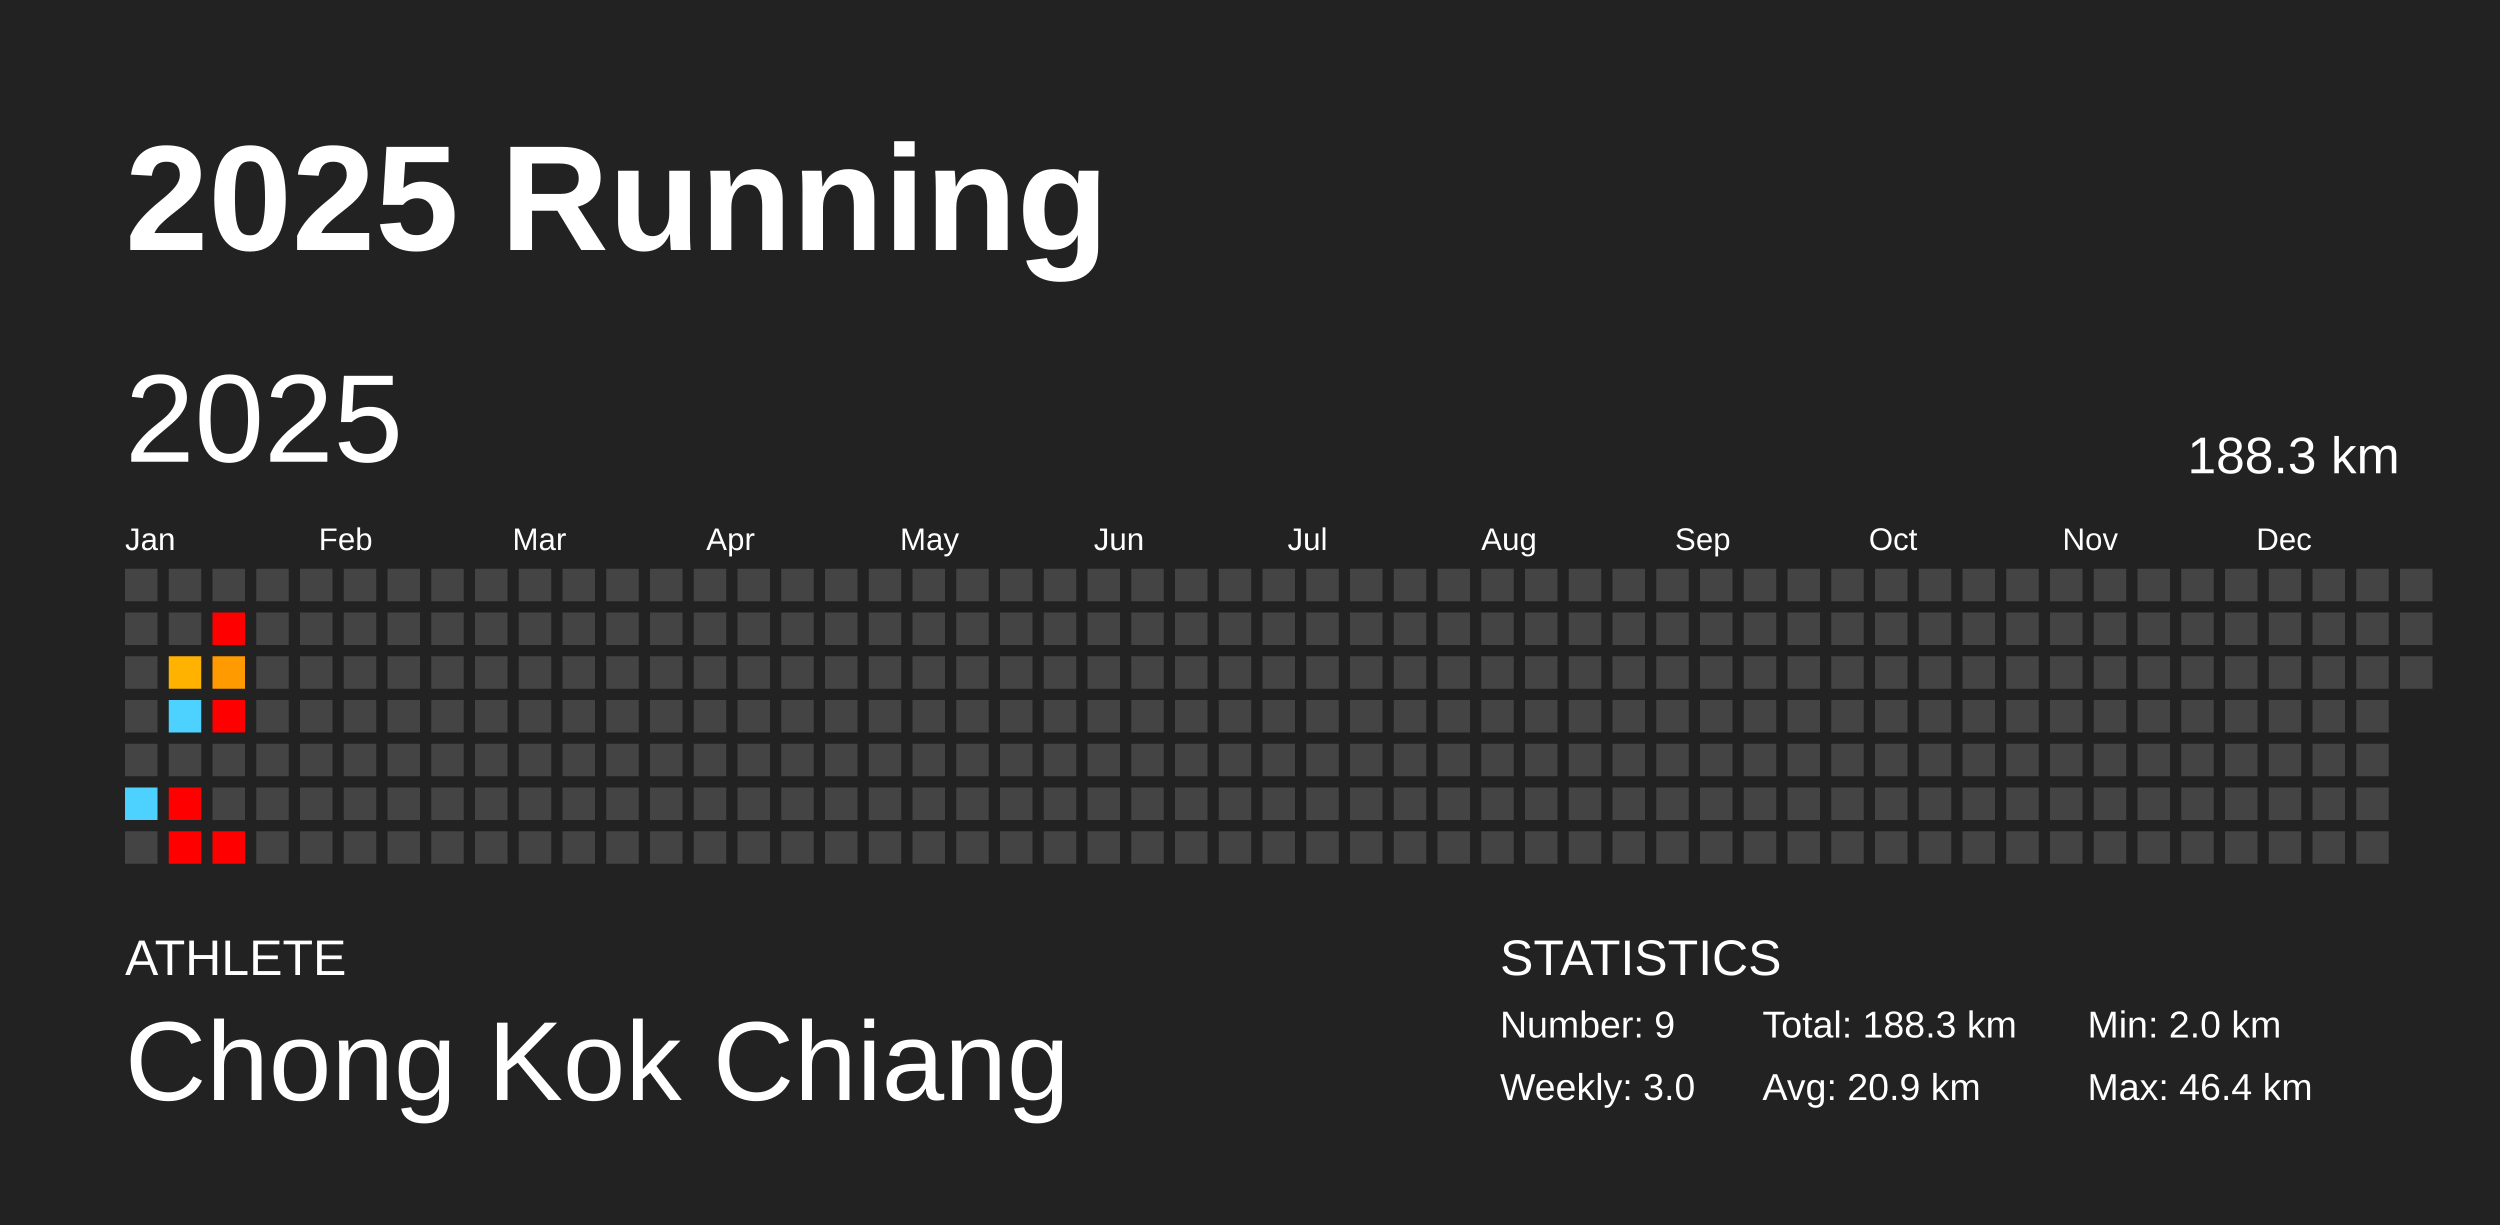
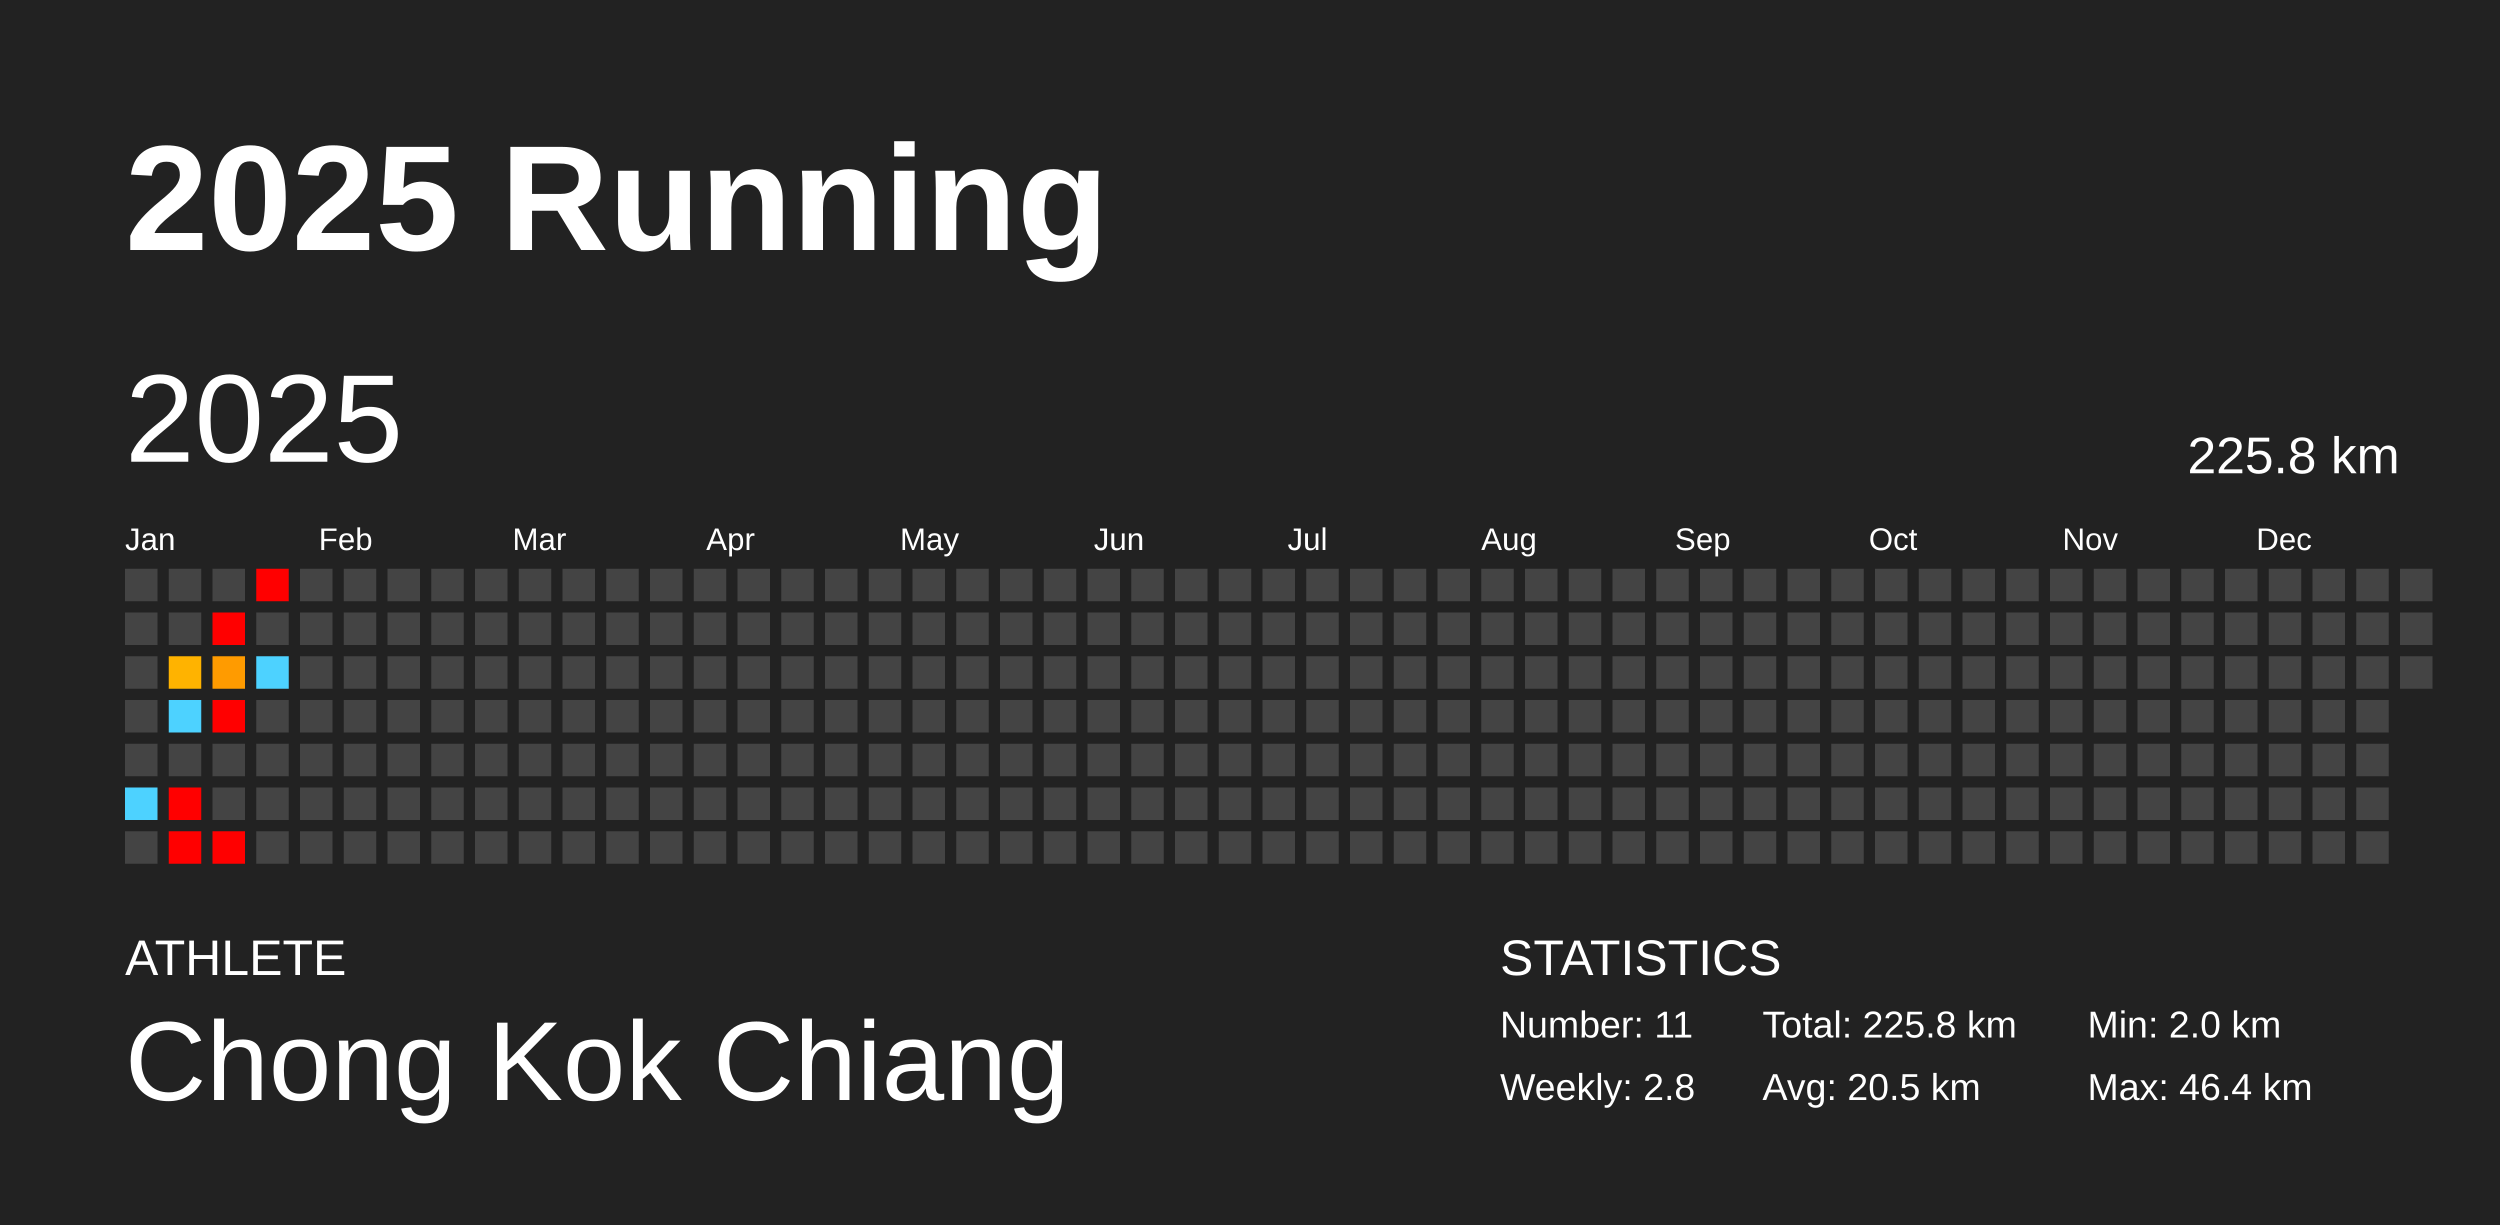
<svg xmlns="http://www.w3.org/2000/svg" baseProfile="full" height="98mm" version="1.1" viewBox="0,0,200,98" width="200mm">
  <defs />
  <rect fill="#222222" height="98" width="200" x="0" y="0" />
  <text fill="#FFFFFF" style="font-size:12px; font-family:Arial; font-weight:bold;" x="10" y="20">2025 Running</text>
  <text fill="#FFFFFF" style="font-size:4px; font-family:Arial" x="10" y="78">ATHLETE</text>
  <text fill="#FFFFFF" style="font-size:9px; font-family:Arial" x="10" y="88">Chong Kok Chiang</text>
  <text fill="#FFFFFF" style="font-size:4px; font-family:Arial" x="120" y="78">STATISTICS</text>
-   <text fill="#FFFFFF" style="font-size:3px; font-family:Arial" x="120" y="83">Number: 9</text>
-   <text fill="#FFFFFF" style="font-size:3px; font-family:Arial" x="120" y="88">Weekly: 3.0</text>
-   <text fill="#FFFFFF" style="font-size:3px; font-family:Arial" x="141" y="83">Total: 188.3 km</text>
-   <text fill="#FFFFFF" style="font-size:3px; font-family:Arial" x="141" y="88">Avg: 20.9 km</text>
+   <text fill="#FFFFFF" style="font-size:3px; font-family:Arial" x="120" y="83">Number: 11</text>
+   <text fill="#FFFFFF" style="font-size:3px; font-family:Arial" x="120" y="88">Weekly: 2.8</text>
+   <text fill="#FFFFFF" style="font-size:3px; font-family:Arial" x="141" y="83">Total: 225.8 km</text>
+   <text fill="#FFFFFF" style="font-size:3px; font-family:Arial" x="141" y="88">Avg: 20.5 km</text>
  <text fill="#FFFFFF" style="font-size:3px; font-family:Arial" x="167" y="83">Min: 2.0 km</text>
  <text fill="#FFFFFF" style="font-size:3px; font-family:Arial" x="167" y="88">Max: 46.4 km</text>
  <text dominant-baseline="hanging" fill="#FFFFFF" style="font-size:10.0px; font-family:Arial;" x="10" y="30">2025</text>
-   <text dominant-baseline="hanging" fill="#FFFFFF" style="font-size:4.125px; font-family:Arial;" x="175" y="35">188.3 km</text>
+   <text dominant-baseline="hanging" fill="#FFFFFF" style="font-size:4.125px; font-family:Arial;" x="175" y="35">225.8 km</text>
  <text fill="#FFFFFF" style="font-size:2.5px; font-family:Arial" x="10.0" y="44">Jan</text>
  <text fill="#FFFFFF" style="font-size:2.5px; font-family:Arial" x="25.5" y="44">Feb</text>
  <text fill="#FFFFFF" style="font-size:2.5px; font-family:Arial" x="41.0" y="44">Mar</text>
  <text fill="#FFFFFF" style="font-size:2.5px; font-family:Arial" x="56.5" y="44">Apr</text>
  <text fill="#FFFFFF" style="font-size:2.5px; font-family:Arial" x="72.0" y="44">May</text>
  <text fill="#FFFFFF" style="font-size:2.5px; font-family:Arial" x="87.5" y="44">Jun</text>
  <text fill="#FFFFFF" style="font-size:2.5px; font-family:Arial" x="103.0" y="44">Jul</text>
  <text fill="#FFFFFF" style="font-size:2.5px; font-family:Arial" x="118.5" y="44">Aug</text>
  <text fill="#FFFFFF" style="font-size:2.5px; font-family:Arial" x="134.0" y="44">Sep</text>
  <text fill="#FFFFFF" style="font-size:2.5px; font-family:Arial" x="149.5" y="44">Oct</text>
  <text fill="#FFFFFF" style="font-size:2.5px; font-family:Arial" x="165.0" y="44">Nov</text>
  <text fill="#FFFFFF" style="font-size:2.5px; font-family:Arial" x="180.5" y="44">Dec</text>
  <rect fill="#444444" height="2.6" width="2.6" x="10.0" y="45.5" />
  <rect fill="#444444" height="2.6" width="2.6" x="10.0" y="49.0" />
  <rect fill="#444444" height="2.6" width="2.6" x="10.0" y="52.5" />
  <rect fill="#444444" height="2.6" width="2.6" x="10.0" y="56.0" />
  <rect fill="#444444" height="2.6" width="2.6" x="10.0" y="59.5" />
  <rect fill="#4dd2ff" height="2.6" width="2.6" x="10.0" y="63.0" />
  <rect fill="#444444" height="2.6" width="2.6" x="10.0" y="66.5" />
  <rect fill="#444444" height="2.6" width="2.6" x="13.5" y="45.5" />
  <rect fill="#444444" height="2.6" width="2.6" x="13.5" y="49.0" />
  <rect fill="#ffb300" height="2.6" width="2.6" x="13.5" y="52.5" />
  <rect fill="#4dd2ff" height="2.6" width="2.6" x="13.5" y="56.0" />
  <rect fill="#444444" height="2.6" width="2.6" x="13.5" y="59.5" />
  <rect fill="red" height="2.6" width="2.6" x="13.5" y="63.0" />
  <rect fill="red" height="2.6" width="2.6" x="13.5" y="66.5" />
  <rect fill="#444444" height="2.6" width="2.6" x="17.0" y="45.5" />
  <rect fill="red" height="2.6" width="2.6" x="17.0" y="49.0" />
  <rect fill="#ff9b00" height="2.6" width="2.6" x="17.0" y="52.5" />
  <rect fill="red" height="2.6" width="2.6" x="17.0" y="56.0" />
  <rect fill="#444444" height="2.6" width="2.6" x="17.0" y="59.5" />
  <rect fill="#444444" height="2.6" width="2.6" x="17.0" y="63.0" />
  <rect fill="red" height="2.6" width="2.6" x="17.0" y="66.5" />
-   <rect fill="#444444" height="2.6" width="2.6" x="20.5" y="45.5" />
+   <rect fill="red" height="2.6" width="2.6" x="20.5" y="45.5" />
  <rect fill="#444444" height="2.6" width="2.6" x="20.5" y="49.0" />
-   <rect fill="#444444" height="2.6" width="2.6" x="20.5" y="52.5" />
+   <rect fill="#4dd2ff" height="2.6" width="2.6" x="20.5" y="52.5" />
  <rect fill="#444444" height="2.6" width="2.6" x="20.5" y="56.0" />
  <rect fill="#444444" height="2.6" width="2.6" x="20.5" y="59.5" />
  <rect fill="#444444" height="2.6" width="2.6" x="20.5" y="63.0" />
  <rect fill="#444444" height="2.6" width="2.6" x="20.5" y="66.5" />
  <rect fill="#444444" height="2.6" width="2.6" x="24.0" y="45.5" />
  <rect fill="#444444" height="2.6" width="2.6" x="24.0" y="49.0" />
  <rect fill="#444444" height="2.6" width="2.6" x="24.0" y="52.5" />
  <rect fill="#444444" height="2.6" width="2.6" x="24.0" y="56.0" />
  <rect fill="#444444" height="2.6" width="2.6" x="24.0" y="59.5" />
  <rect fill="#444444" height="2.6" width="2.6" x="24.0" y="63.0" />
  <rect fill="#444444" height="2.6" width="2.6" x="24.0" y="66.5" />
  <rect fill="#444444" height="2.6" width="2.6" x="27.5" y="45.5" />
  <rect fill="#444444" height="2.6" width="2.6" x="27.5" y="49.0" />
  <rect fill="#444444" height="2.6" width="2.6" x="27.5" y="52.5" />
  <rect fill="#444444" height="2.6" width="2.6" x="27.5" y="56.0" />
  <rect fill="#444444" height="2.6" width="2.6" x="27.5" y="59.5" />
  <rect fill="#444444" height="2.6" width="2.6" x="27.5" y="63.0" />
  <rect fill="#444444" height="2.6" width="2.6" x="27.5" y="66.5" />
  <rect fill="#444444" height="2.6" width="2.6" x="31.0" y="45.5" />
  <rect fill="#444444" height="2.6" width="2.6" x="31.0" y="49.0" />
  <rect fill="#444444" height="2.6" width="2.6" x="31.0" y="52.5" />
  <rect fill="#444444" height="2.6" width="2.6" x="31.0" y="56.0" />
  <rect fill="#444444" height="2.6" width="2.6" x="31.0" y="59.5" />
  <rect fill="#444444" height="2.6" width="2.6" x="31.0" y="63.0" />
  <rect fill="#444444" height="2.6" width="2.6" x="31.0" y="66.5" />
  <rect fill="#444444" height="2.6" width="2.6" x="34.5" y="45.5" />
  <rect fill="#444444" height="2.6" width="2.6" x="34.5" y="49.0" />
  <rect fill="#444444" height="2.6" width="2.6" x="34.5" y="52.5" />
  <rect fill="#444444" height="2.6" width="2.6" x="34.5" y="56.0" />
  <rect fill="#444444" height="2.6" width="2.6" x="34.5" y="59.5" />
  <rect fill="#444444" height="2.6" width="2.6" x="34.5" y="63.0" />
  <rect fill="#444444" height="2.6" width="2.6" x="34.5" y="66.5" />
  <rect fill="#444444" height="2.6" width="2.6" x="38.0" y="45.5" />
  <rect fill="#444444" height="2.6" width="2.6" x="38.0" y="49.0" />
  <rect fill="#444444" height="2.6" width="2.6" x="38.0" y="52.5" />
  <rect fill="#444444" height="2.6" width="2.6" x="38.0" y="56.0" />
  <rect fill="#444444" height="2.6" width="2.6" x="38.0" y="59.5" />
  <rect fill="#444444" height="2.6" width="2.6" x="38.0" y="63.0" />
  <rect fill="#444444" height="2.6" width="2.6" x="38.0" y="66.5" />
  <rect fill="#444444" height="2.6" width="2.6" x="41.5" y="45.5" />
  <rect fill="#444444" height="2.6" width="2.6" x="41.5" y="49.0" />
  <rect fill="#444444" height="2.6" width="2.6" x="41.5" y="52.5" />
  <rect fill="#444444" height="2.6" width="2.6" x="41.5" y="56.0" />
  <rect fill="#444444" height="2.6" width="2.6" x="41.5" y="59.5" />
  <rect fill="#444444" height="2.6" width="2.6" x="41.5" y="63.0" />
  <rect fill="#444444" height="2.6" width="2.6" x="41.5" y="66.5" />
  <rect fill="#444444" height="2.6" width="2.6" x="45.0" y="45.5" />
  <rect fill="#444444" height="2.6" width="2.6" x="45.0" y="49.0" />
  <rect fill="#444444" height="2.6" width="2.6" x="45.0" y="52.5" />
  <rect fill="#444444" height="2.6" width="2.6" x="45.0" y="56.0" />
  <rect fill="#444444" height="2.6" width="2.6" x="45.0" y="59.5" />
  <rect fill="#444444" height="2.6" width="2.6" x="45.0" y="63.0" />
  <rect fill="#444444" height="2.6" width="2.6" x="45.0" y="66.5" />
  <rect fill="#444444" height="2.6" width="2.6" x="48.5" y="45.5" />
  <rect fill="#444444" height="2.6" width="2.6" x="48.5" y="49.0" />
  <rect fill="#444444" height="2.6" width="2.6" x="48.5" y="52.5" />
  <rect fill="#444444" height="2.6" width="2.6" x="48.5" y="56.0" />
  <rect fill="#444444" height="2.6" width="2.6" x="48.5" y="59.5" />
  <rect fill="#444444" height="2.6" width="2.6" x="48.5" y="63.0" />
  <rect fill="#444444" height="2.6" width="2.6" x="48.5" y="66.5" />
  <rect fill="#444444" height="2.6" width="2.6" x="52.0" y="45.5" />
  <rect fill="#444444" height="2.6" width="2.6" x="52.0" y="49.0" />
  <rect fill="#444444" height="2.6" width="2.6" x="52.0" y="52.5" />
  <rect fill="#444444" height="2.6" width="2.6" x="52.0" y="56.0" />
  <rect fill="#444444" height="2.6" width="2.6" x="52.0" y="59.5" />
  <rect fill="#444444" height="2.6" width="2.6" x="52.0" y="63.0" />
  <rect fill="#444444" height="2.6" width="2.6" x="52.0" y="66.5" />
  <rect fill="#444444" height="2.6" width="2.6" x="55.5" y="45.5" />
  <rect fill="#444444" height="2.6" width="2.6" x="55.5" y="49.0" />
  <rect fill="#444444" height="2.6" width="2.6" x="55.5" y="52.5" />
  <rect fill="#444444" height="2.6" width="2.6" x="55.5" y="56.0" />
  <rect fill="#444444" height="2.6" width="2.6" x="55.5" y="59.5" />
  <rect fill="#444444" height="2.6" width="2.6" x="55.5" y="63.0" />
  <rect fill="#444444" height="2.6" width="2.6" x="55.5" y="66.5" />
  <rect fill="#444444" height="2.6" width="2.6" x="59.0" y="45.5" />
  <rect fill="#444444" height="2.6" width="2.6" x="59.0" y="49.0" />
  <rect fill="#444444" height="2.6" width="2.6" x="59.0" y="52.5" />
  <rect fill="#444444" height="2.6" width="2.6" x="59.0" y="56.0" />
  <rect fill="#444444" height="2.6" width="2.6" x="59.0" y="59.5" />
  <rect fill="#444444" height="2.6" width="2.6" x="59.0" y="63.0" />
  <rect fill="#444444" height="2.6" width="2.6" x="59.0" y="66.5" />
  <rect fill="#444444" height="2.6" width="2.6" x="62.5" y="45.5" />
  <rect fill="#444444" height="2.6" width="2.6" x="62.5" y="49.0" />
  <rect fill="#444444" height="2.6" width="2.6" x="62.5" y="52.5" />
  <rect fill="#444444" height="2.6" width="2.6" x="62.5" y="56.0" />
  <rect fill="#444444" height="2.6" width="2.6" x="62.5" y="59.5" />
  <rect fill="#444444" height="2.6" width="2.6" x="62.5" y="63.0" />
  <rect fill="#444444" height="2.6" width="2.6" x="62.5" y="66.5" />
  <rect fill="#444444" height="2.6" width="2.6" x="66.0" y="45.5" />
  <rect fill="#444444" height="2.6" width="2.6" x="66.0" y="49.0" />
  <rect fill="#444444" height="2.6" width="2.6" x="66.0" y="52.5" />
  <rect fill="#444444" height="2.6" width="2.6" x="66.0" y="56.0" />
  <rect fill="#444444" height="2.6" width="2.6" x="66.0" y="59.5" />
  <rect fill="#444444" height="2.6" width="2.6" x="66.0" y="63.0" />
  <rect fill="#444444" height="2.6" width="2.6" x="66.0" y="66.5" />
  <rect fill="#444444" height="2.6" width="2.6" x="69.5" y="45.5" />
  <rect fill="#444444" height="2.6" width="2.6" x="69.5" y="49.0" />
  <rect fill="#444444" height="2.6" width="2.6" x="69.5" y="52.5" />
  <rect fill="#444444" height="2.6" width="2.6" x="69.5" y="56.0" />
  <rect fill="#444444" height="2.6" width="2.6" x="69.5" y="59.5" />
  <rect fill="#444444" height="2.6" width="2.6" x="69.5" y="63.0" />
  <rect fill="#444444" height="2.6" width="2.6" x="69.5" y="66.5" />
  <rect fill="#444444" height="2.6" width="2.6" x="73.0" y="45.5" />
  <rect fill="#444444" height="2.6" width="2.6" x="73.0" y="49.0" />
  <rect fill="#444444" height="2.6" width="2.6" x="73.0" y="52.5" />
  <rect fill="#444444" height="2.6" width="2.6" x="73.0" y="56.0" />
  <rect fill="#444444" height="2.6" width="2.6" x="73.0" y="59.5" />
  <rect fill="#444444" height="2.6" width="2.6" x="73.0" y="63.0" />
  <rect fill="#444444" height="2.6" width="2.6" x="73.0" y="66.5" />
  <rect fill="#444444" height="2.6" width="2.6" x="76.5" y="45.5" />
  <rect fill="#444444" height="2.6" width="2.6" x="76.5" y="49.0" />
  <rect fill="#444444" height="2.6" width="2.6" x="76.5" y="52.5" />
  <rect fill="#444444" height="2.6" width="2.6" x="76.5" y="56.0" />
  <rect fill="#444444" height="2.6" width="2.6" x="76.5" y="59.5" />
  <rect fill="#444444" height="2.6" width="2.6" x="76.5" y="63.0" />
  <rect fill="#444444" height="2.6" width="2.6" x="76.5" y="66.5" />
  <rect fill="#444444" height="2.6" width="2.6" x="80.0" y="45.5" />
  <rect fill="#444444" height="2.6" width="2.6" x="80.0" y="49.0" />
  <rect fill="#444444" height="2.6" width="2.6" x="80.0" y="52.5" />
  <rect fill="#444444" height="2.6" width="2.6" x="80.0" y="56.0" />
  <rect fill="#444444" height="2.6" width="2.6" x="80.0" y="59.5" />
  <rect fill="#444444" height="2.6" width="2.6" x="80.0" y="63.0" />
  <rect fill="#444444" height="2.6" width="2.6" x="80.0" y="66.5" />
  <rect fill="#444444" height="2.6" width="2.6" x="83.5" y="45.5" />
  <rect fill="#444444" height="2.6" width="2.6" x="83.5" y="49.0" />
  <rect fill="#444444" height="2.6" width="2.6" x="83.5" y="52.5" />
  <rect fill="#444444" height="2.6" width="2.6" x="83.5" y="56.0" />
  <rect fill="#444444" height="2.6" width="2.6" x="83.5" y="59.5" />
  <rect fill="#444444" height="2.6" width="2.6" x="83.5" y="63.0" />
  <rect fill="#444444" height="2.6" width="2.6" x="83.5" y="66.5" />
  <rect fill="#444444" height="2.6" width="2.6" x="87.0" y="45.5" />
  <rect fill="#444444" height="2.6" width="2.6" x="87.0" y="49.0" />
  <rect fill="#444444" height="2.6" width="2.6" x="87.0" y="52.5" />
  <rect fill="#444444" height="2.6" width="2.6" x="87.0" y="56.0" />
  <rect fill="#444444" height="2.6" width="2.6" x="87.0" y="59.5" />
  <rect fill="#444444" height="2.6" width="2.6" x="87.0" y="63.0" />
  <rect fill="#444444" height="2.6" width="2.6" x="87.0" y="66.5" />
  <rect fill="#444444" height="2.6" width="2.6" x="90.5" y="45.5" />
  <rect fill="#444444" height="2.6" width="2.6" x="90.5" y="49.0" />
  <rect fill="#444444" height="2.6" width="2.6" x="90.5" y="52.5" />
  <rect fill="#444444" height="2.6" width="2.6" x="90.5" y="56.0" />
  <rect fill="#444444" height="2.6" width="2.6" x="90.5" y="59.5" />
  <rect fill="#444444" height="2.6" width="2.6" x="90.5" y="63.0" />
  <rect fill="#444444" height="2.6" width="2.6" x="90.5" y="66.5" />
  <rect fill="#444444" height="2.6" width="2.6" x="94.0" y="45.5" />
  <rect fill="#444444" height="2.6" width="2.6" x="94.0" y="49.0" />
  <rect fill="#444444" height="2.6" width="2.6" x="94.0" y="52.5" />
  <rect fill="#444444" height="2.6" width="2.6" x="94.0" y="56.0" />
  <rect fill="#444444" height="2.6" width="2.6" x="94.0" y="59.5" />
  <rect fill="#444444" height="2.6" width="2.6" x="94.0" y="63.0" />
  <rect fill="#444444" height="2.6" width="2.6" x="94.0" y="66.5" />
  <rect fill="#444444" height="2.6" width="2.6" x="97.5" y="45.5" />
  <rect fill="#444444" height="2.6" width="2.6" x="97.5" y="49.0" />
  <rect fill="#444444" height="2.6" width="2.6" x="97.5" y="52.5" />
  <rect fill="#444444" height="2.6" width="2.6" x="97.5" y="56.0" />
  <rect fill="#444444" height="2.6" width="2.6" x="97.5" y="59.5" />
  <rect fill="#444444" height="2.6" width="2.6" x="97.5" y="63.0" />
  <rect fill="#444444" height="2.6" width="2.6" x="97.5" y="66.5" />
  <rect fill="#444444" height="2.6" width="2.6" x="101.0" y="45.5" />
  <rect fill="#444444" height="2.6" width="2.6" x="101.0" y="49.0" />
  <rect fill="#444444" height="2.6" width="2.6" x="101.0" y="52.5" />
  <rect fill="#444444" height="2.6" width="2.6" x="101.0" y="56.0" />
  <rect fill="#444444" height="2.6" width="2.6" x="101.0" y="59.5" />
  <rect fill="#444444" height="2.6" width="2.6" x="101.0" y="63.0" />
  <rect fill="#444444" height="2.6" width="2.6" x="101.0" y="66.5" />
  <rect fill="#444444" height="2.6" width="2.6" x="104.5" y="45.5" />
  <rect fill="#444444" height="2.6" width="2.6" x="104.5" y="49.0" />
  <rect fill="#444444" height="2.6" width="2.6" x="104.5" y="52.5" />
  <rect fill="#444444" height="2.6" width="2.6" x="104.5" y="56.0" />
  <rect fill="#444444" height="2.6" width="2.6" x="104.5" y="59.5" />
  <rect fill="#444444" height="2.6" width="2.6" x="104.5" y="63.0" />
  <rect fill="#444444" height="2.6" width="2.6" x="104.5" y="66.5" />
  <rect fill="#444444" height="2.6" width="2.6" x="108.0" y="45.5" />
  <rect fill="#444444" height="2.6" width="2.6" x="108.0" y="49.0" />
  <rect fill="#444444" height="2.6" width="2.6" x="108.0" y="52.5" />
  <rect fill="#444444" height="2.6" width="2.6" x="108.0" y="56.0" />
  <rect fill="#444444" height="2.6" width="2.6" x="108.0" y="59.5" />
  <rect fill="#444444" height="2.6" width="2.6" x="108.0" y="63.0" />
  <rect fill="#444444" height="2.6" width="2.6" x="108.0" y="66.5" />
  <rect fill="#444444" height="2.6" width="2.6" x="111.5" y="45.5" />
  <rect fill="#444444" height="2.6" width="2.6" x="111.5" y="49.0" />
  <rect fill="#444444" height="2.6" width="2.6" x="111.5" y="52.5" />
  <rect fill="#444444" height="2.6" width="2.6" x="111.5" y="56.0" />
  <rect fill="#444444" height="2.6" width="2.6" x="111.5" y="59.5" />
  <rect fill="#444444" height="2.6" width="2.6" x="111.5" y="63.0" />
  <rect fill="#444444" height="2.6" width="2.6" x="111.5" y="66.5" />
  <rect fill="#444444" height="2.6" width="2.6" x="115.0" y="45.5" />
  <rect fill="#444444" height="2.6" width="2.6" x="115.0" y="49.0" />
  <rect fill="#444444" height="2.6" width="2.6" x="115.0" y="52.5" />
  <rect fill="#444444" height="2.6" width="2.6" x="115.0" y="56.0" />
  <rect fill="#444444" height="2.6" width="2.6" x="115.0" y="59.5" />
  <rect fill="#444444" height="2.6" width="2.6" x="115.0" y="63.0" />
  <rect fill="#444444" height="2.6" width="2.6" x="115.0" y="66.5" />
  <rect fill="#444444" height="2.6" width="2.6" x="118.5" y="45.5" />
  <rect fill="#444444" height="2.6" width="2.6" x="118.5" y="49.0" />
  <rect fill="#444444" height="2.6" width="2.6" x="118.5" y="52.5" />
  <rect fill="#444444" height="2.6" width="2.6" x="118.5" y="56.0" />
  <rect fill="#444444" height="2.6" width="2.6" x="118.5" y="59.5" />
  <rect fill="#444444" height="2.6" width="2.6" x="118.5" y="63.0" />
  <rect fill="#444444" height="2.6" width="2.6" x="118.5" y="66.5" />
  <rect fill="#444444" height="2.6" width="2.6" x="122.0" y="45.5" />
  <rect fill="#444444" height="2.6" width="2.6" x="122.0" y="49.0" />
  <rect fill="#444444" height="2.6" width="2.6" x="122.0" y="52.5" />
  <rect fill="#444444" height="2.6" width="2.6" x="122.0" y="56.0" />
  <rect fill="#444444" height="2.6" width="2.6" x="122.0" y="59.5" />
  <rect fill="#444444" height="2.6" width="2.6" x="122.0" y="63.0" />
  <rect fill="#444444" height="2.6" width="2.6" x="122.0" y="66.5" />
  <rect fill="#444444" height="2.6" width="2.6" x="125.5" y="45.5" />
  <rect fill="#444444" height="2.6" width="2.6" x="125.5" y="49.0" />
  <rect fill="#444444" height="2.6" width="2.6" x="125.5" y="52.5" />
  <rect fill="#444444" height="2.6" width="2.6" x="125.5" y="56.0" />
  <rect fill="#444444" height="2.6" width="2.6" x="125.5" y="59.5" />
  <rect fill="#444444" height="2.6" width="2.6" x="125.5" y="63.0" />
  <rect fill="#444444" height="2.6" width="2.6" x="125.5" y="66.5" />
  <rect fill="#444444" height="2.6" width="2.6" x="129.0" y="45.5" />
  <rect fill="#444444" height="2.6" width="2.6" x="129.0" y="49.0" />
  <rect fill="#444444" height="2.6" width="2.6" x="129.0" y="52.5" />
  <rect fill="#444444" height="2.6" width="2.6" x="129.0" y="56.0" />
  <rect fill="#444444" height="2.6" width="2.6" x="129.0" y="59.5" />
  <rect fill="#444444" height="2.6" width="2.6" x="129.0" y="63.0" />
  <rect fill="#444444" height="2.6" width="2.6" x="129.0" y="66.5" />
  <rect fill="#444444" height="2.6" width="2.6" x="132.5" y="45.5" />
  <rect fill="#444444" height="2.6" width="2.6" x="132.5" y="49.0" />
  <rect fill="#444444" height="2.6" width="2.6" x="132.5" y="52.5" />
  <rect fill="#444444" height="2.6" width="2.6" x="132.5" y="56.0" />
  <rect fill="#444444" height="2.6" width="2.6" x="132.5" y="59.5" />
  <rect fill="#444444" height="2.6" width="2.6" x="132.5" y="63.0" />
  <rect fill="#444444" height="2.6" width="2.6" x="132.5" y="66.5" />
  <rect fill="#444444" height="2.6" width="2.6" x="136.0" y="45.5" />
  <rect fill="#444444" height="2.6" width="2.6" x="136.0" y="49.0" />
  <rect fill="#444444" height="2.6" width="2.6" x="136.0" y="52.5" />
  <rect fill="#444444" height="2.6" width="2.6" x="136.0" y="56.0" />
  <rect fill="#444444" height="2.6" width="2.6" x="136.0" y="59.5" />
  <rect fill="#444444" height="2.6" width="2.6" x="136.0" y="63.0" />
  <rect fill="#444444" height="2.6" width="2.6" x="136.0" y="66.5" />
  <rect fill="#444444" height="2.6" width="2.6" x="139.5" y="45.5" />
  <rect fill="#444444" height="2.6" width="2.6" x="139.5" y="49.0" />
  <rect fill="#444444" height="2.6" width="2.6" x="139.5" y="52.5" />
  <rect fill="#444444" height="2.6" width="2.6" x="139.5" y="56.0" />
  <rect fill="#444444" height="2.6" width="2.6" x="139.5" y="59.5" />
  <rect fill="#444444" height="2.6" width="2.6" x="139.5" y="63.0" />
  <rect fill="#444444" height="2.6" width="2.6" x="139.5" y="66.5" />
  <rect fill="#444444" height="2.6" width="2.6" x="143.0" y="45.5" />
  <rect fill="#444444" height="2.6" width="2.6" x="143.0" y="49.0" />
  <rect fill="#444444" height="2.6" width="2.6" x="143.0" y="52.5" />
  <rect fill="#444444" height="2.6" width="2.6" x="143.0" y="56.0" />
  <rect fill="#444444" height="2.6" width="2.6" x="143.0" y="59.5" />
  <rect fill="#444444" height="2.6" width="2.6" x="143.0" y="63.0" />
  <rect fill="#444444" height="2.6" width="2.6" x="143.0" y="66.5" />
  <rect fill="#444444" height="2.6" width="2.6" x="146.5" y="45.5" />
  <rect fill="#444444" height="2.6" width="2.6" x="146.5" y="49.0" />
  <rect fill="#444444" height="2.6" width="2.6" x="146.5" y="52.5" />
  <rect fill="#444444" height="2.6" width="2.6" x="146.5" y="56.0" />
  <rect fill="#444444" height="2.6" width="2.6" x="146.5" y="59.5" />
  <rect fill="#444444" height="2.6" width="2.6" x="146.5" y="63.0" />
  <rect fill="#444444" height="2.6" width="2.6" x="146.5" y="66.5" />
  <rect fill="#444444" height="2.6" width="2.6" x="150.0" y="45.5" />
  <rect fill="#444444" height="2.6" width="2.6" x="150.0" y="49.0" />
  <rect fill="#444444" height="2.6" width="2.6" x="150.0" y="52.5" />
  <rect fill="#444444" height="2.6" width="2.6" x="150.0" y="56.0" />
  <rect fill="#444444" height="2.6" width="2.6" x="150.0" y="59.5" />
  <rect fill="#444444" height="2.6" width="2.6" x="150.0" y="63.0" />
  <rect fill="#444444" height="2.6" width="2.6" x="150.0" y="66.5" />
  <rect fill="#444444" height="2.6" width="2.6" x="153.5" y="45.5" />
  <rect fill="#444444" height="2.6" width="2.6" x="153.5" y="49.0" />
  <rect fill="#444444" height="2.6" width="2.6" x="153.5" y="52.5" />
  <rect fill="#444444" height="2.6" width="2.6" x="153.5" y="56.0" />
  <rect fill="#444444" height="2.6" width="2.6" x="153.5" y="59.5" />
  <rect fill="#444444" height="2.6" width="2.6" x="153.5" y="63.0" />
  <rect fill="#444444" height="2.6" width="2.6" x="153.5" y="66.5" />
  <rect fill="#444444" height="2.6" width="2.6" x="157.0" y="45.5" />
  <rect fill="#444444" height="2.6" width="2.6" x="157.0" y="49.0" />
  <rect fill="#444444" height="2.6" width="2.6" x="157.0" y="52.5" />
  <rect fill="#444444" height="2.6" width="2.6" x="157.0" y="56.0" />
  <rect fill="#444444" height="2.6" width="2.6" x="157.0" y="59.5" />
  <rect fill="#444444" height="2.6" width="2.6" x="157.0" y="63.0" />
  <rect fill="#444444" height="2.6" width="2.6" x="157.0" y="66.5" />
  <rect fill="#444444" height="2.6" width="2.6" x="160.5" y="45.5" />
  <rect fill="#444444" height="2.6" width="2.6" x="160.5" y="49.0" />
  <rect fill="#444444" height="2.6" width="2.6" x="160.5" y="52.5" />
  <rect fill="#444444" height="2.6" width="2.6" x="160.5" y="56.0" />
  <rect fill="#444444" height="2.6" width="2.6" x="160.5" y="59.5" />
  <rect fill="#444444" height="2.6" width="2.6" x="160.5" y="63.0" />
  <rect fill="#444444" height="2.6" width="2.6" x="160.5" y="66.5" />
  <rect fill="#444444" height="2.6" width="2.6" x="164.0" y="45.5" />
  <rect fill="#444444" height="2.6" width="2.6" x="164.0" y="49.0" />
  <rect fill="#444444" height="2.6" width="2.6" x="164.0" y="52.5" />
  <rect fill="#444444" height="2.6" width="2.6" x="164.0" y="56.0" />
  <rect fill="#444444" height="2.6" width="2.6" x="164.0" y="59.5" />
  <rect fill="#444444" height="2.6" width="2.6" x="164.0" y="63.0" />
  <rect fill="#444444" height="2.6" width="2.6" x="164.0" y="66.5" />
  <rect fill="#444444" height="2.6" width="2.6" x="167.5" y="45.5" />
  <rect fill="#444444" height="2.6" width="2.6" x="167.5" y="49.0" />
  <rect fill="#444444" height="2.6" width="2.6" x="167.5" y="52.5" />
  <rect fill="#444444" height="2.6" width="2.6" x="167.5" y="56.0" />
  <rect fill="#444444" height="2.6" width="2.6" x="167.5" y="59.5" />
  <rect fill="#444444" height="2.6" width="2.6" x="167.5" y="63.0" />
  <rect fill="#444444" height="2.6" width="2.6" x="167.5" y="66.5" />
  <rect fill="#444444" height="2.6" width="2.6" x="171.0" y="45.5" />
  <rect fill="#444444" height="2.6" width="2.6" x="171.0" y="49.0" />
  <rect fill="#444444" height="2.6" width="2.6" x="171.0" y="52.5" />
  <rect fill="#444444" height="2.6" width="2.6" x="171.0" y="56.0" />
  <rect fill="#444444" height="2.6" width="2.6" x="171.0" y="59.5" />
  <rect fill="#444444" height="2.6" width="2.6" x="171.0" y="63.0" />
  <rect fill="#444444" height="2.6" width="2.6" x="171.0" y="66.5" />
  <rect fill="#444444" height="2.6" width="2.6" x="174.5" y="45.5" />
  <rect fill="#444444" height="2.6" width="2.6" x="174.5" y="49.0" />
  <rect fill="#444444" height="2.6" width="2.6" x="174.5" y="52.5" />
  <rect fill="#444444" height="2.6" width="2.6" x="174.5" y="56.0" />
  <rect fill="#444444" height="2.6" width="2.6" x="174.5" y="59.5" />
  <rect fill="#444444" height="2.6" width="2.6" x="174.5" y="63.0" />
  <rect fill="#444444" height="2.6" width="2.6" x="174.5" y="66.5" />
  <rect fill="#444444" height="2.6" width="2.6" x="178.0" y="45.5" />
  <rect fill="#444444" height="2.6" width="2.6" x="178.0" y="49.0" />
  <rect fill="#444444" height="2.6" width="2.6" x="178.0" y="52.5" />
  <rect fill="#444444" height="2.6" width="2.6" x="178.0" y="56.0" />
  <rect fill="#444444" height="2.6" width="2.6" x="178.0" y="59.5" />
  <rect fill="#444444" height="2.6" width="2.6" x="178.0" y="63.0" />
  <rect fill="#444444" height="2.6" width="2.6" x="178.0" y="66.5" />
  <rect fill="#444444" height="2.6" width="2.6" x="181.5" y="45.5" />
  <rect fill="#444444" height="2.6" width="2.6" x="181.5" y="49.0" />
  <rect fill="#444444" height="2.6" width="2.6" x="181.5" y="52.5" />
  <rect fill="#444444" height="2.6" width="2.6" x="181.5" y="56.0" />
  <rect fill="#444444" height="2.6" width="2.6" x="181.5" y="59.5" />
  <rect fill="#444444" height="2.6" width="2.6" x="181.5" y="63.0" />
  <rect fill="#444444" height="2.6" width="2.6" x="181.5" y="66.5" />
  <rect fill="#444444" height="2.6" width="2.6" x="185.0" y="45.5" />
  <rect fill="#444444" height="2.6" width="2.6" x="185.0" y="49.0" />
  <rect fill="#444444" height="2.6" width="2.6" x="185.0" y="52.5" />
  <rect fill="#444444" height="2.6" width="2.6" x="185.0" y="56.0" />
  <rect fill="#444444" height="2.6" width="2.6" x="185.0" y="59.5" />
  <rect fill="#444444" height="2.6" width="2.6" x="185.0" y="63.0" />
  <rect fill="#444444" height="2.6" width="2.6" x="185.0" y="66.5" />
  <rect fill="#444444" height="2.6" width="2.6" x="188.5" y="45.5" />
  <rect fill="#444444" height="2.6" width="2.6" x="188.5" y="49.0" />
  <rect fill="#444444" height="2.6" width="2.6" x="188.5" y="52.5" />
  <rect fill="#444444" height="2.6" width="2.6" x="188.5" y="56.0" />
  <rect fill="#444444" height="2.6" width="2.6" x="188.5" y="59.5" />
  <rect fill="#444444" height="2.6" width="2.6" x="188.5" y="63.0" />
  <rect fill="#444444" height="2.6" width="2.6" x="188.5" y="66.5" />
  <rect fill="#444444" height="2.6" width="2.6" x="192.0" y="45.5" />
  <rect fill="#444444" height="2.6" width="2.6" x="192.0" y="49.0" />
  <rect fill="#444444" height="2.6" width="2.6" x="192.0" y="52.5" />
</svg>
